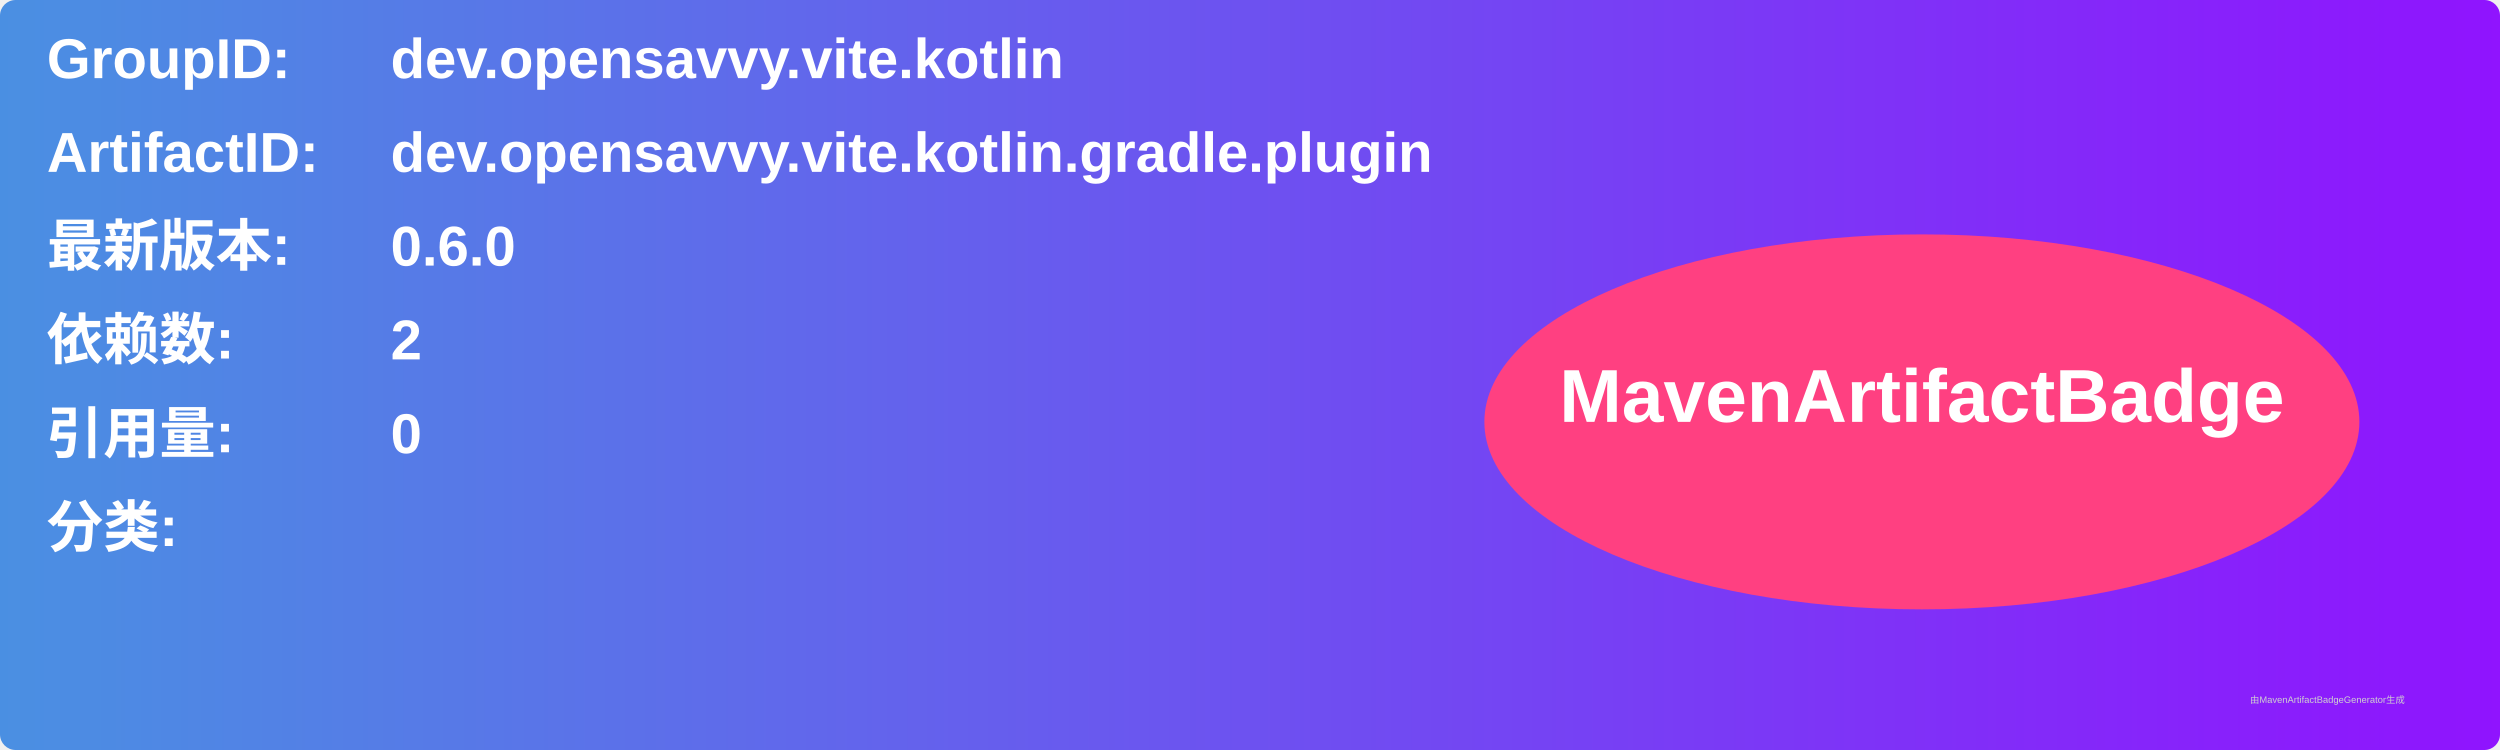
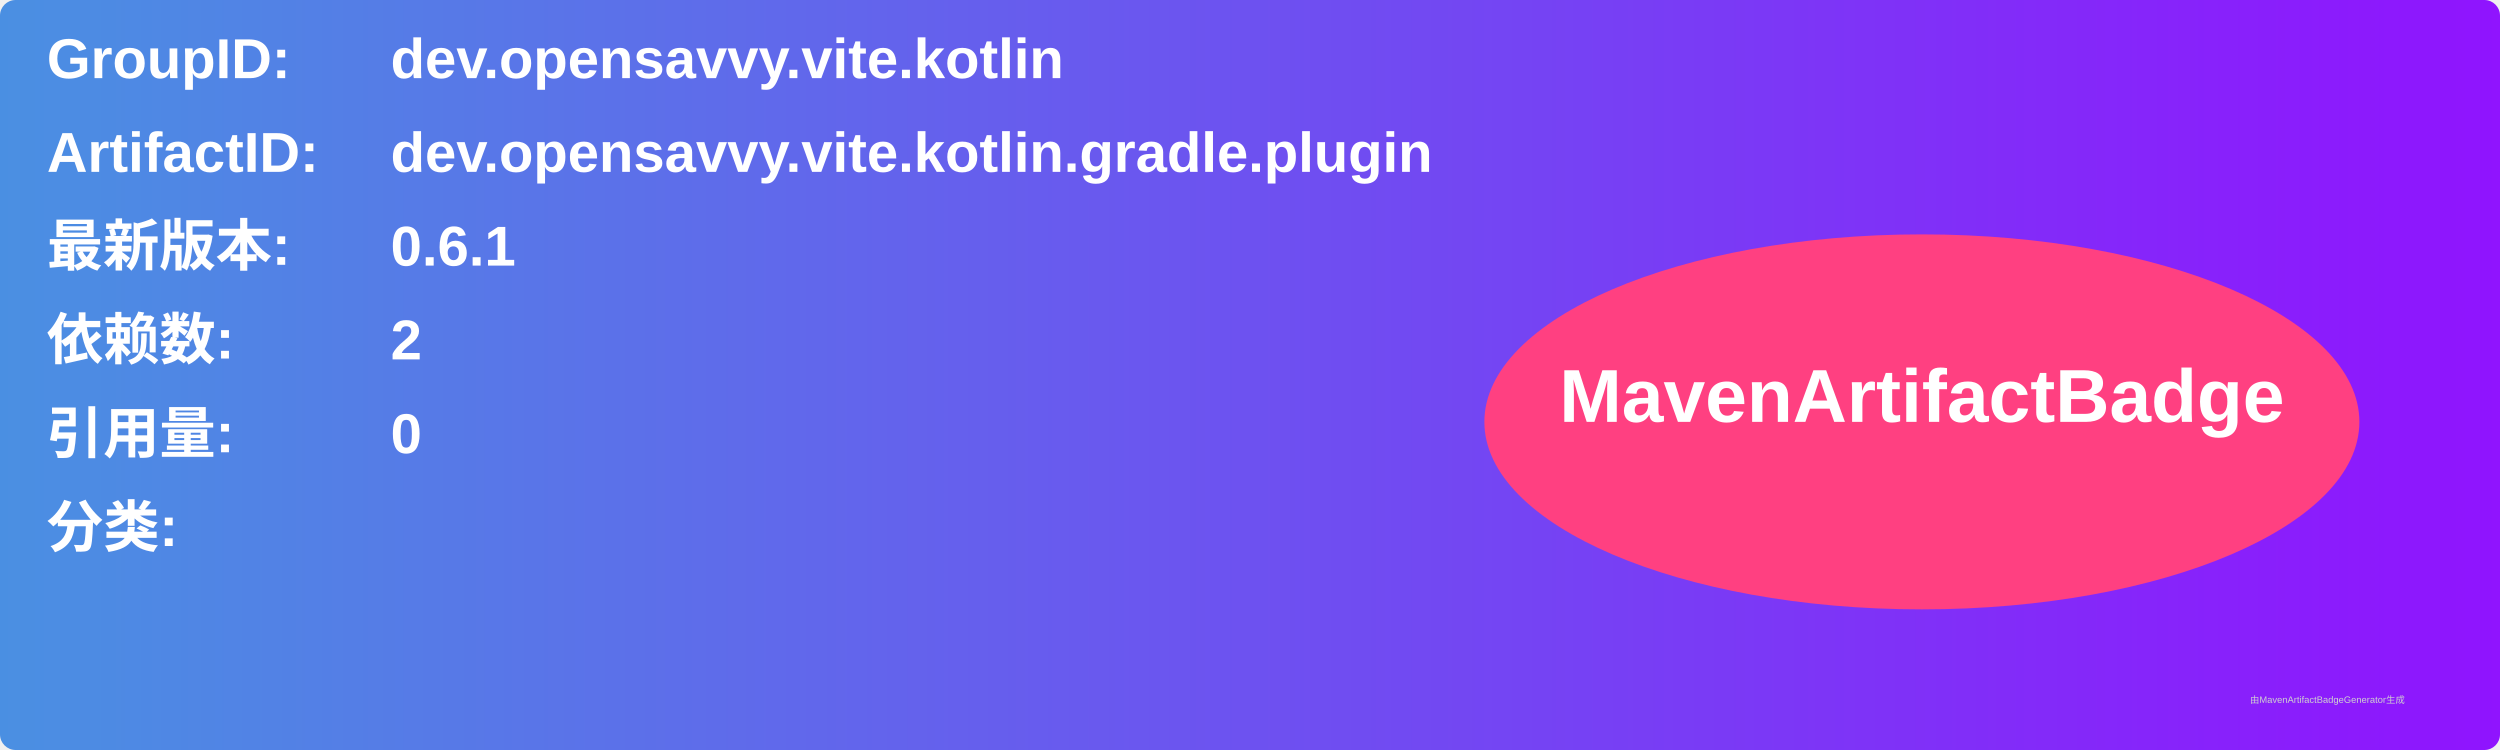
<svg xmlns="http://www.w3.org/2000/svg" width="800" height="240" viewBox="0 0 800 240">
  <linearGradient id="grad" x1="0%" y1="0%" x2="100%" y2="0%">
    <stop offset="0%" stop-color="#4a90e2" />
    <stop offset="100%" stop-color="#9013fe" />
  </linearGradient>
  <rect width="100%" height="100%" rx="5" ry="5" fill="url(#grad)" />
  <g transform="translate(15, 15)">
    <text x="0" y="10" font-family="Arial" font-size="18" fill="white" font-weight="bold" width="260">GroupID:</text>
    <text x="110" y="10" font-family="Arial" font-size="18" fill="white" font-weight="bold" width="460">dev.opensavvy.vite.kotlin</text>
    <text x="0" y="40" font-family="Arial" font-size="18" fill="white" font-weight="bold" width="260">ArtifactID:</text>
    <text x="110" y="40" font-family="Arial" font-size="18" fill="white" font-weight="bold" width="460">dev.opensavvy.vite.kotlin.gradle.plugin</text>
    <text x="0" y="70" font-family="Arial" font-size="18" fill="white" font-weight="bold">最新版本:</text>
    <text x="110" y="70" font-family="Arial" font-size="18" fill="white" font-weight="bold">
-       <tspan font-weight="bold">0.6.0</tspan>
+       <tspan font-weight="bold">0.6.1</tspan>
    </text>
    <text x="0" y="100" font-family="Arial" font-size="18" fill="white" font-weight="bold">依赖数: </text>
    <text x="110" y="100" font-family="Arial" font-size="18" fill="white">
      <tspan font-weight="bold">2</tspan>
    </text>
    <text x="0" y="130" font-family="Arial" font-size="18" fill="white" font-weight="bold">引用量: </text>
    <text x="110" y="130" font-family="Arial" font-size="18" fill="white">
      <tspan font-weight="bold">0</tspan>
    </text>
    <text x="0" y="160" font-family="Arial" font-size="18" fill="white" font-weight="bold">分类:</text>
    <text x="10" y="190" font-family="Arial" font-size="10" fill="white">
      <tspan font-weight="bold" />
    </text>
    <ellipse cx="600" cy="120" rx="140" ry="60" fill="#ff4081" />
    <text x="600" y="120" text-anchor="middle" font-family="Arial" font-size="24" fill="white" font-weight="bold">MavenArtifactBadge</text>
  </g>
  <text x="720" y="225" font-family="Arial" font-size="3" fill="#d0d0d0">由MavenArtifactBadgeGenerator生成</text>
</svg>
